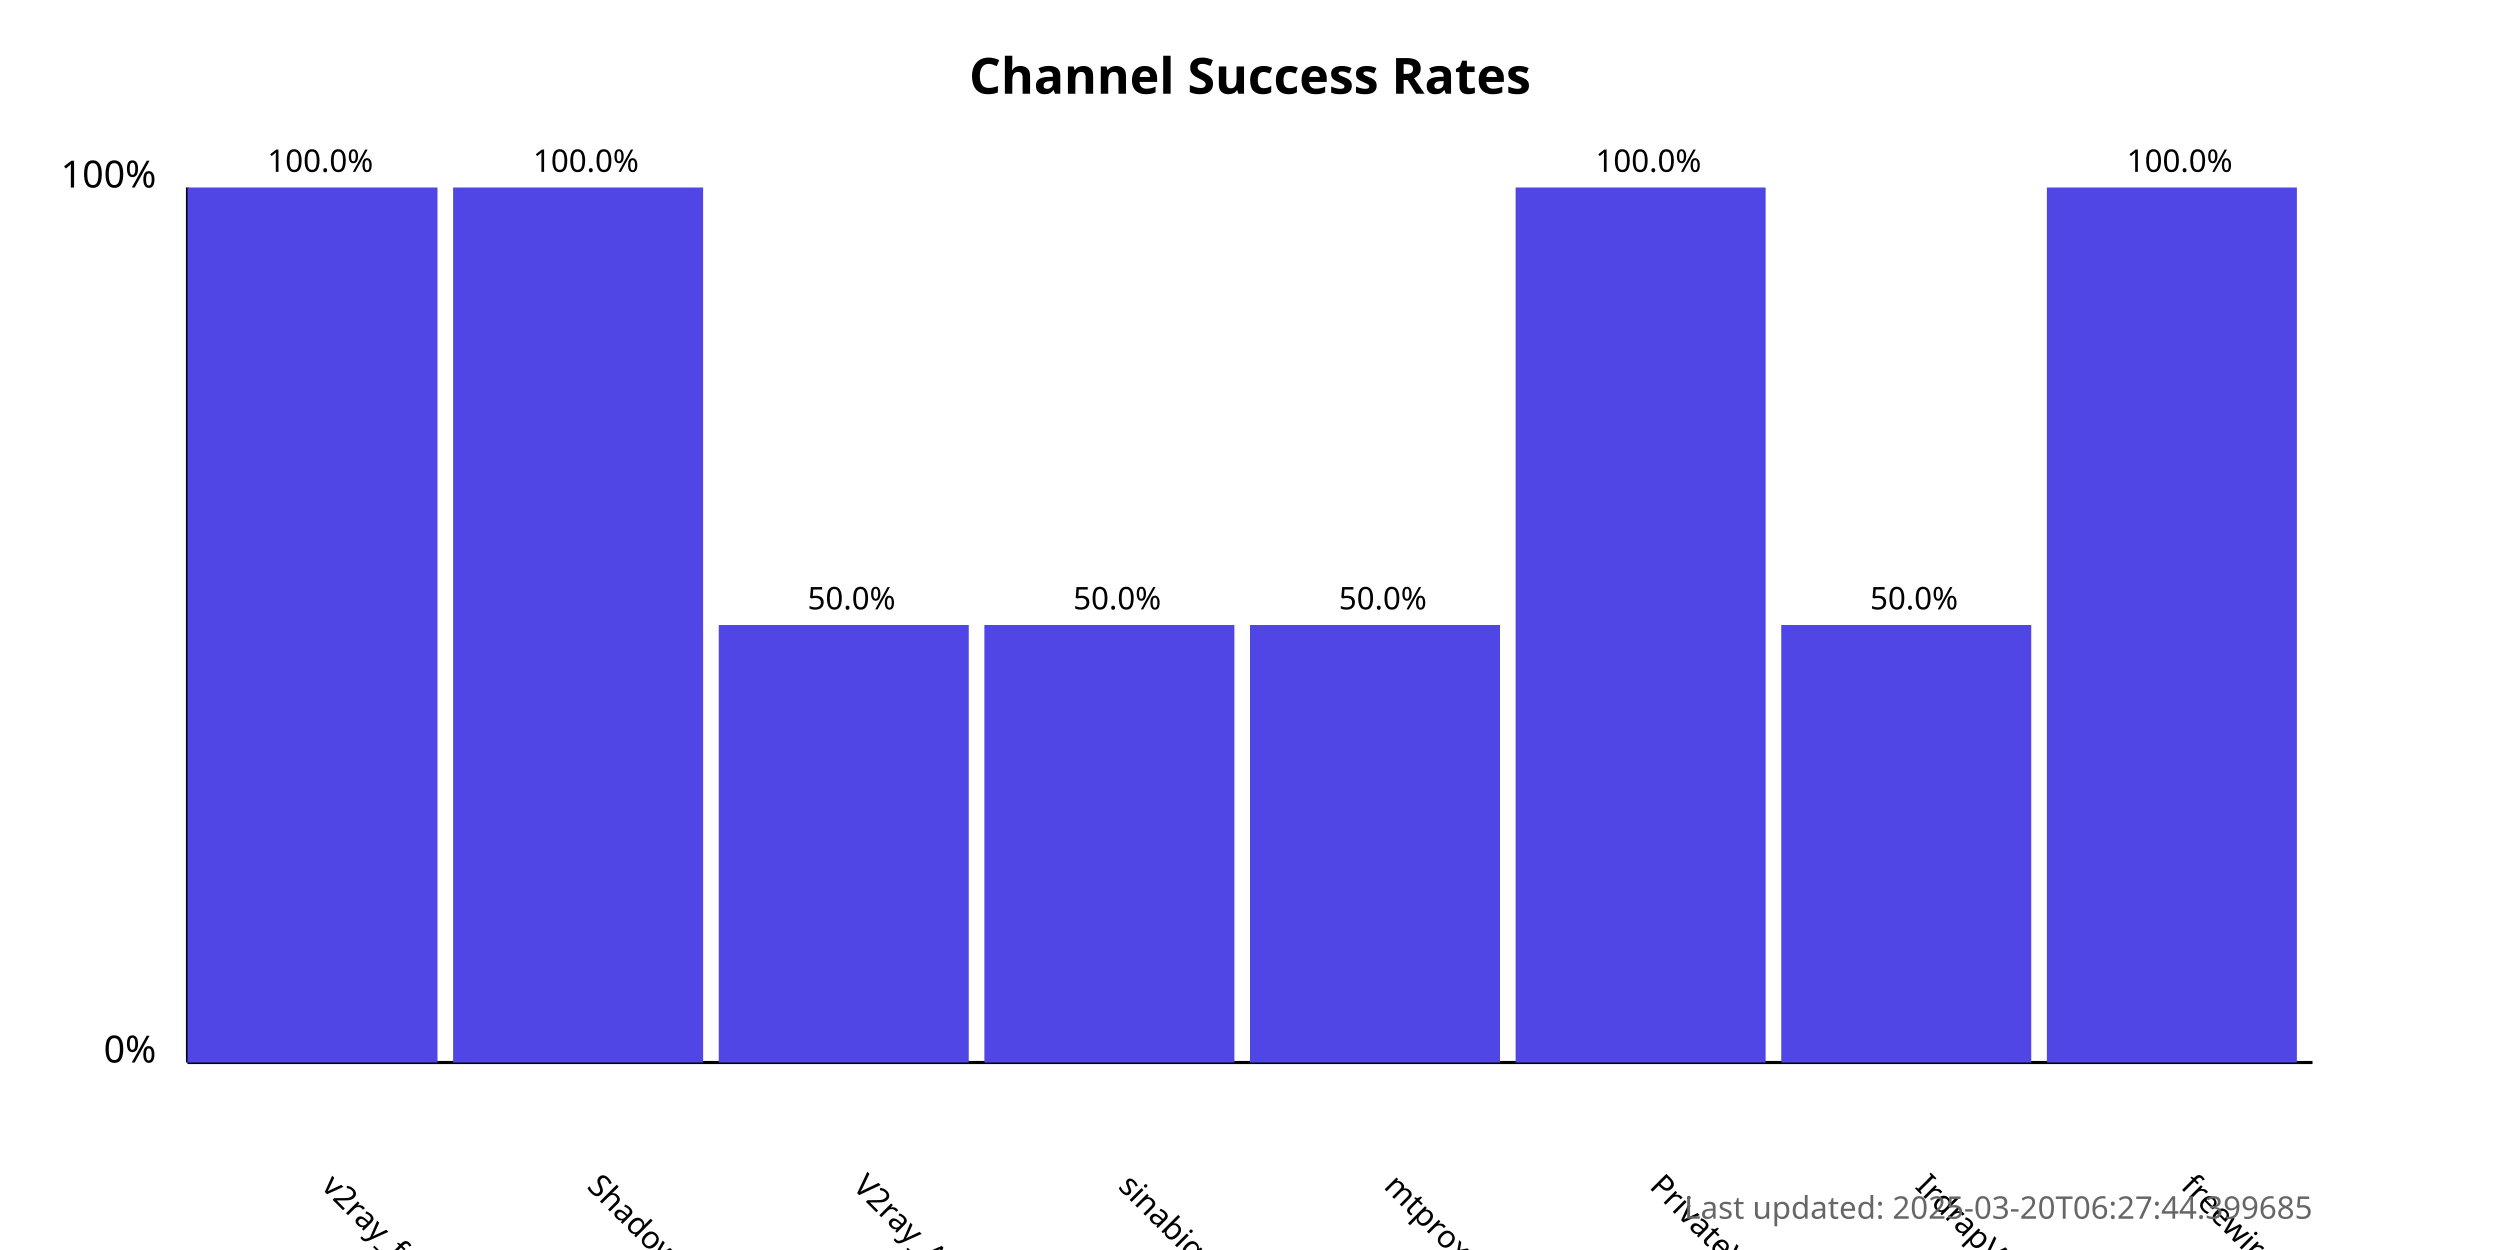
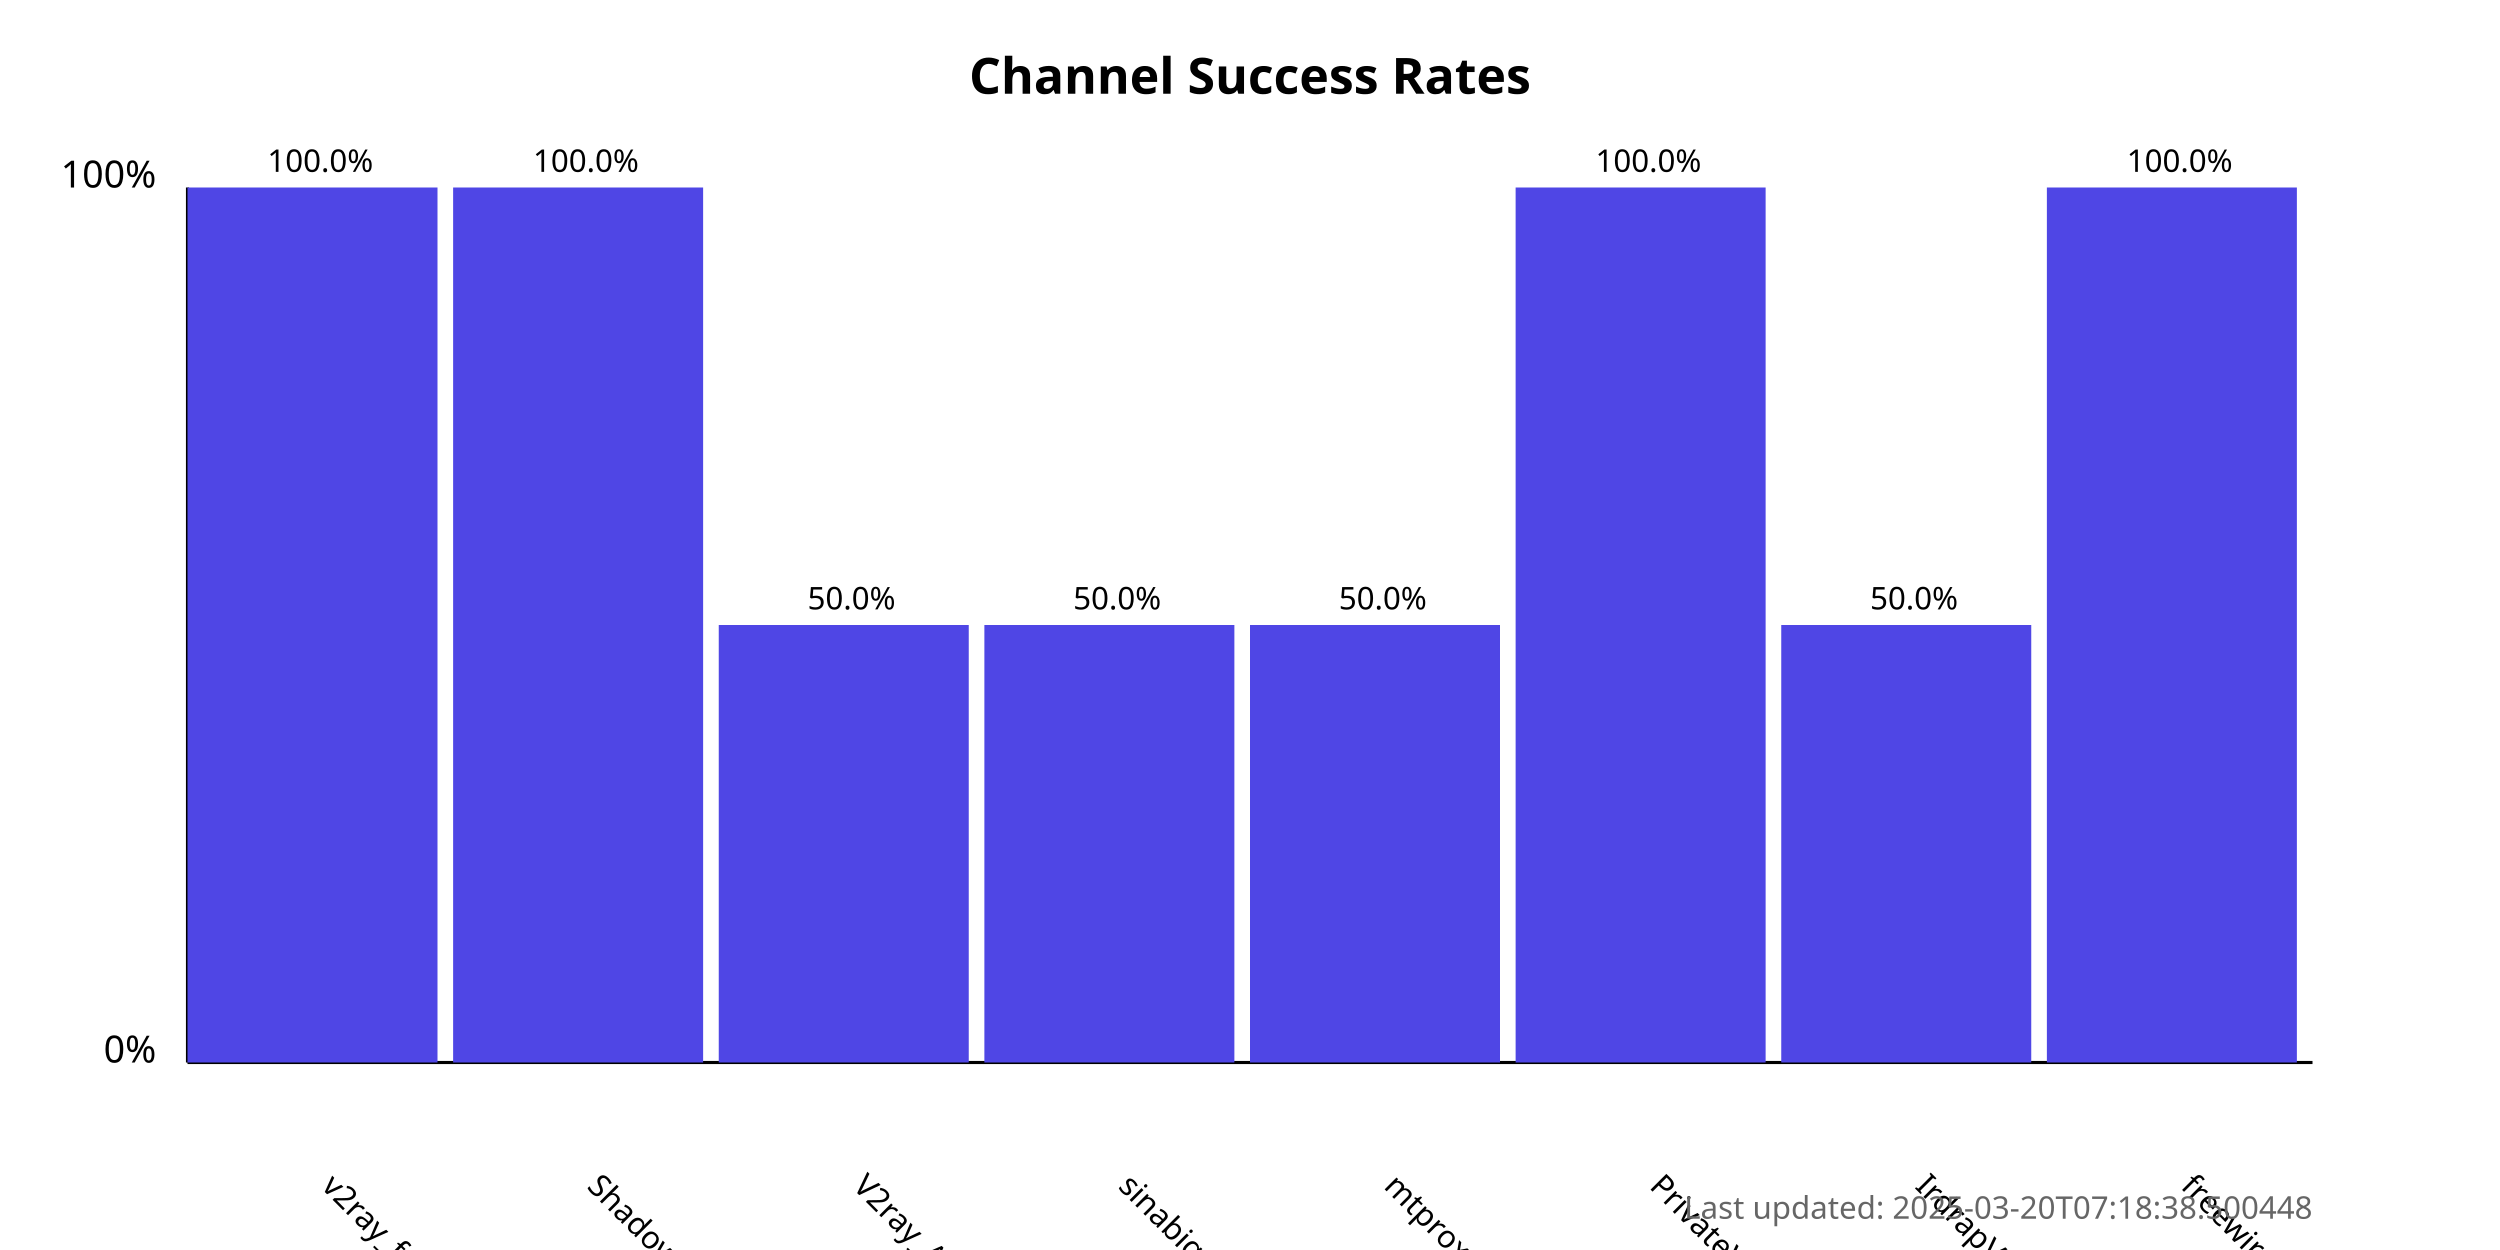
<svg xmlns="http://www.w3.org/2000/svg" width="800" height="400">
  <style>
            .chart-title { font: bold 16px sans-serif; }
            .axis-label { font: 12px sans-serif; }
            .tick-label { font: 10px sans-serif; }
            .bar { fill: #4f46e5; }
            .bar:hover { fill: #6366f1; }
            .timestamp { font: 10px sans-serif; fill: #666; }
        </style>
  <text x="400.0" y="30" text-anchor="middle" class="chart-title">
            Channel Success Rates
        </text>
  <line x1="60" y1="340" x2="60" y2="60" stroke="black" stroke-width="1" />
  <line x1="60" y1="340" x2="740" y2="340" stroke="black" stroke-width="1" />
  <text x="50" y="340" text-anchor="end" class="axis-label">0%</text>
  <text x="50" y="60" text-anchor="end" class="axis-label">100%</text>
  <g>
    <rect x="60" y="60.0" width="80.0" height="280.0" class="bar" />
    <text x="102.5" y="380" transform="rotate(45, 102.5, 380)" text-anchor="start" class="tick-label">
                v2ray_free_conf
            </text>
    <text x="102.5" y="55.0" text-anchor="middle" class="tick-label">
                100.0%
            </text>
  </g>
  <g>
    <rect x="145.0" y="60.0" width="80.0" height="280.0" class="bar" />
    <text x="187.5" y="380" transform="rotate(45, 187.5, 380)" text-anchor="start" class="tick-label">
                ShadowProxy66
            </text>
    <text x="187.5" y="55.0" text-anchor="middle" class="tick-label">
                100.0%
            </text>
  </g>
  <g>
    <rect x="230.0" y="200.0" width="80.0" height="140.0" class="bar" />
    <text x="272.5" y="380" transform="rotate(45, 272.5, 380)" text-anchor="start" class="tick-label">
                V2ray_Alpha
            </text>
    <text x="272.5" y="195.0" text-anchor="middle" class="tick-label">
                50.0%
            </text>
  </g>
  <g>
    <rect x="315.0" y="200.0" width="80.0" height="140.0" class="bar" />
    <text x="357.5" y="380" transform="rotate(45, 357.5, 380)" text-anchor="start" class="tick-label">
                sinabigo
            </text>
    <text x="357.5" y="195.0" text-anchor="middle" class="tick-label">
                50.0%
            </text>
  </g>
  <g>
    <rect x="400.0" y="200.0" width="80.0" height="140.0" class="bar" />
    <text x="442.5" y="380" transform="rotate(45, 442.5, 380)" text-anchor="start" class="tick-label">
                mtproxy_lists
            </text>
    <text x="442.5" y="195.0" text-anchor="middle" class="tick-label">
                50.0%
            </text>
  </g>
  <g>
    <rect x="485.0" y="60.0" width="80.0" height="280.0" class="bar" />
    <text x="527.5" y="380" transform="rotate(45, 527.5, 380)" text-anchor="start" class="tick-label">
                PrivateVPNs
            </text>
    <text x="527.5" y="55.0" text-anchor="middle" class="tick-label">
                100.0%
            </text>
  </g>
  <g>
    <rect x="570.0" y="200.0" width="80.0" height="140.0" class="bar" />
    <text x="612.5" y="380" transform="rotate(45, 612.5, 380)" text-anchor="start" class="tick-label">
                IrdrapVPNnews
            </text>
    <text x="612.5" y="195.0" text-anchor="middle" class="tick-label">
                50.0%
            </text>
  </g>
  <g>
    <rect x="655.0" y="60.0" width="80.0" height="280.0" class="bar" />
    <text x="697.5" y="380" transform="rotate(45, 697.5, 380)" text-anchor="start" class="tick-label">
                freewireguard
            </text>
    <text x="697.5" y="55.0" text-anchor="middle" class="tick-label">
                100.0%
            </text>
  </g>
  <text x="740" y="390" text-anchor="end" class="timestamp">
-             Last updated: 2025-03-20T06:27:44.399685
+             Last updated: 2025-03-20T07:18:38.500448
        </text>
</svg>
